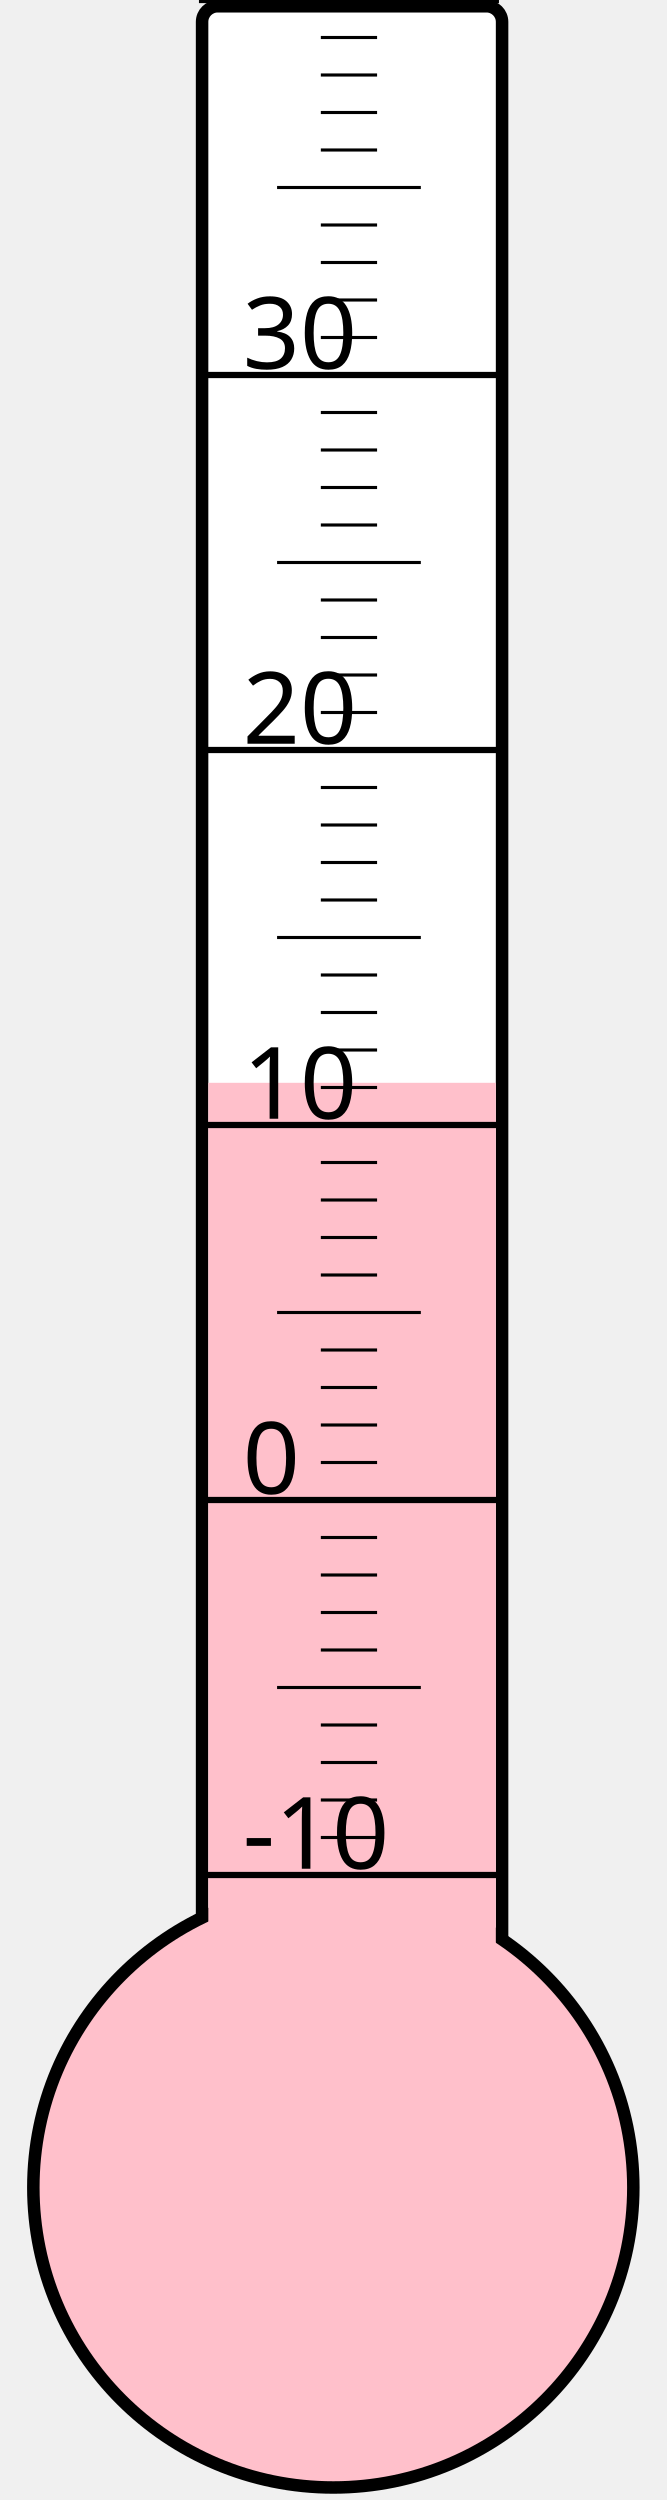
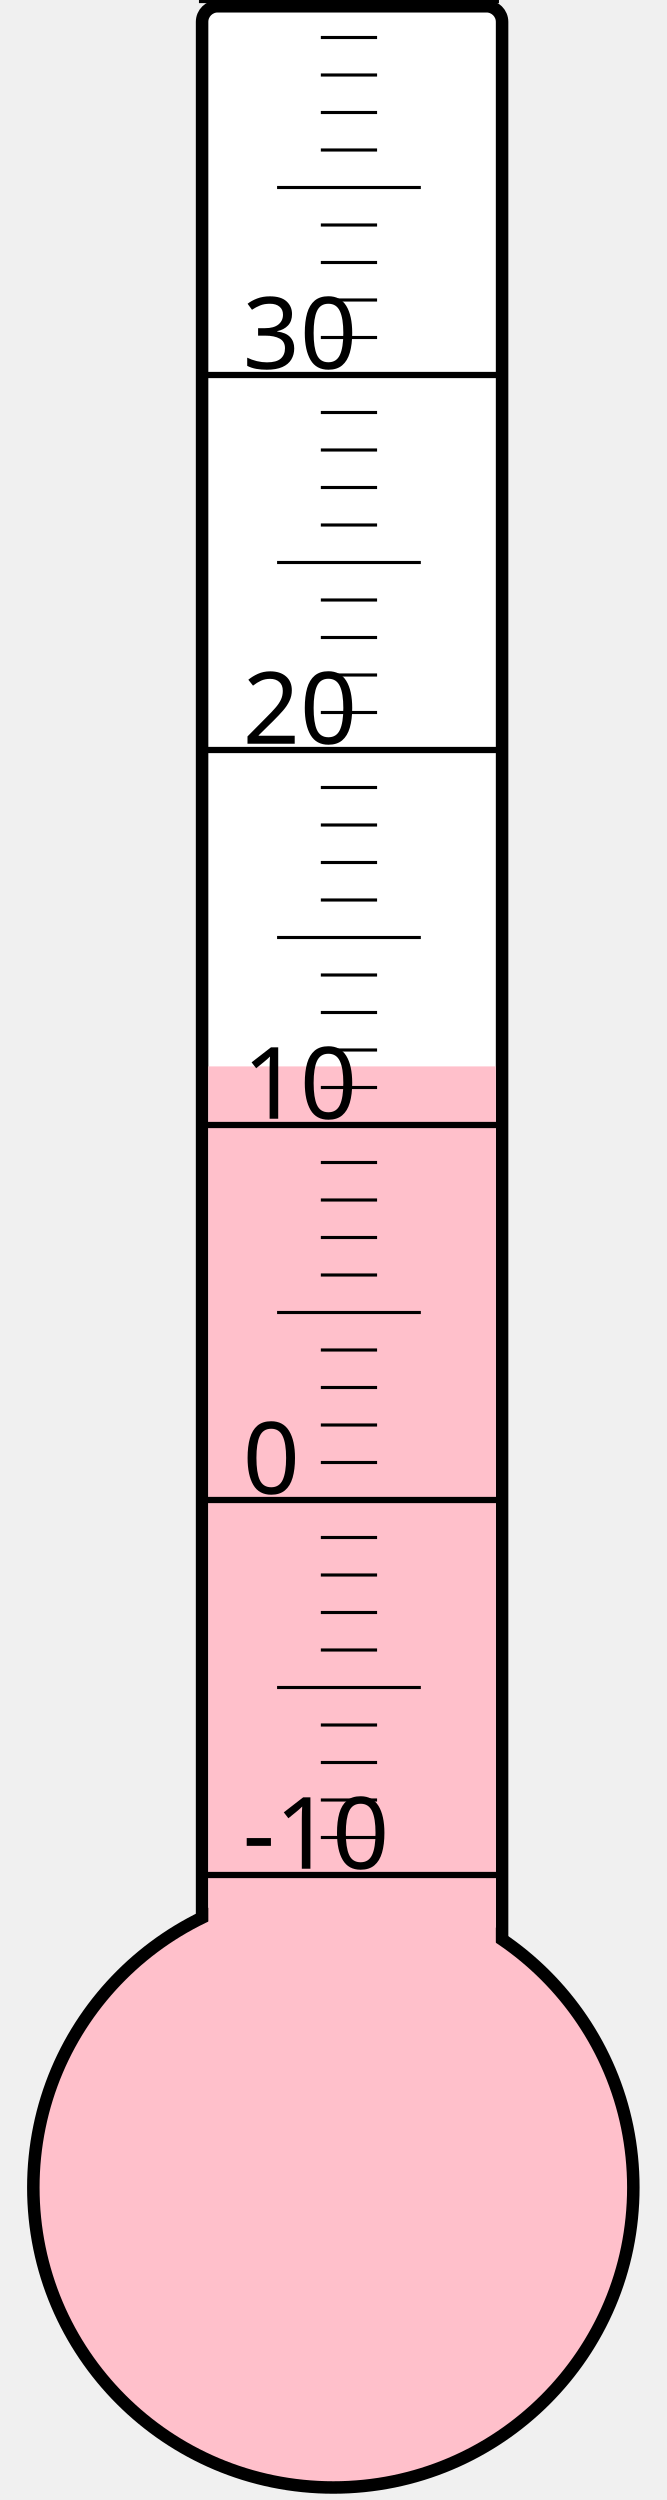
<svg xmlns="http://www.w3.org/2000/svg" width="40px" height="150px" viewBox="0 0 200 800">
  <rect width="200" height="800" x="0" y="0" style="fill: #ffffeb; fill-opacity: 0;" />
  <rect width="96" height="680" x="58" y="2" rx="5" ry="5" style="fill: white; fill-opacity: 1; stroke: black; stroke-width: 4;" />
  <circle cx="100" cy="700" r="96" style="fill: pink; stroke: black; stroke-width: 4;" />
-   <rect width="92" height="353.5" x="60" y="346.5" style="fill: pink; fill-opacity: 1; stroke-width: 0;" />
+   <rect width="92" height="358.75" x="60" y="341.25" style="fill: pink; fill-opacity: 1; stroke-width: 0;" />
  <text x="71" y="598" style="font-family: sans-serif; font-size: 24pt;">-10</text>
  <text x="71" y="478" style="font-family: sans-serif; font-size: 24pt;">0</text>
  <text x="71" y="358" style="font-family: sans-serif; font-size: 24pt;">10</text>
  <text x="71" y="238" style="font-family: sans-serif; font-size: 24pt;">20</text>
  <text x="71" y="118" style="font-family: sans-serif; font-size: 24pt;">30</text>
  <g style="stroke: black;">
    <line x1="57" y1="600" x2="153" y2="600" style="stroke-width: 2;" />
    <line x1="96" y1="588" x2="114" y2="588" style="stroke-width: 1;" />
    <line x1="96" y1="576" x2="114" y2="576" style="stroke-width: 1;" />
    <line x1="96" y1="564" x2="114" y2="564" style="stroke-width: 1;" />
    <line x1="96" y1="552" x2="114" y2="552" style="stroke-width: 1;" />
    <line x1="82" y1="540" x2="128" y2="540" style="stroke-width: 1;" />
    <line x1="96" y1="528" x2="114" y2="528" style="stroke-width: 1;" />
    <line x1="96" y1="516" x2="114" y2="516" style="stroke-width: 1;" />
    <line x1="96" y1="504" x2="114" y2="504" style="stroke-width: 1;" />
    <line x1="96" y1="492" x2="114" y2="492" style="stroke-width: 1;" />
    <line x1="57" y1="480" x2="153" y2="480" style="stroke-width: 2;" />
    <line x1="96" y1="468" x2="114" y2="468" style="stroke-width: 1;" />
    <line x1="96" y1="456" x2="114" y2="456" style="stroke-width: 1;" />
    <line x1="96" y1="444" x2="114" y2="444" style="stroke-width: 1;" />
    <line x1="96" y1="432" x2="114" y2="432" style="stroke-width: 1;" />
    <line x1="82" y1="420" x2="128" y2="420" style="stroke-width: 1;" />
    <line x1="96" y1="408" x2="114" y2="408" style="stroke-width: 1;" />
    <line x1="96" y1="396" x2="114" y2="396" style="stroke-width: 1;" />
    <line x1="96" y1="384" x2="114" y2="384" style="stroke-width: 1;" />
    <line x1="96" y1="372" x2="114" y2="372" style="stroke-width: 1;" />
    <line x1="57" y1="360" x2="153" y2="360" style="stroke-width: 2;" />
    <line x1="96" y1="348" x2="114" y2="348" style="stroke-width: 1;" />
    <line x1="96" y1="336" x2="114" y2="336" style="stroke-width: 1;" />
    <line x1="96" y1="324" x2="114" y2="324" style="stroke-width: 1;" />
    <line x1="96" y1="312" x2="114" y2="312" style="stroke-width: 1;" />
    <line x1="82" y1="300" x2="128" y2="300" style="stroke-width: 1;" />
    <line x1="96" y1="288" x2="114" y2="288" style="stroke-width: 1;" />
    <line x1="96" y1="276" x2="114" y2="276" style="stroke-width: 1;" />
    <line x1="96" y1="264" x2="114" y2="264" style="stroke-width: 1;" />
    <line x1="96" y1="252" x2="114" y2="252" style="stroke-width: 1;" />
    <line x1="57" y1="240" x2="153" y2="240" style="stroke-width: 2;" />
    <line x1="96" y1="228" x2="114" y2="228" style="stroke-width: 1;" />
    <line x1="96" y1="216" x2="114" y2="216" style="stroke-width: 1;" />
    <line x1="96" y1="204" x2="114" y2="204" style="stroke-width: 1;" />
    <line x1="96" y1="192" x2="114" y2="192" style="stroke-width: 1;" />
    <line x1="82" y1="180" x2="128" y2="180" style="stroke-width: 1;" />
    <line x1="96" y1="168" x2="114" y2="168" style="stroke-width: 1;" />
    <line x1="96" y1="156" x2="114" y2="156" style="stroke-width: 1;" />
    <line x1="96" y1="144" x2="114" y2="144" style="stroke-width: 1;" />
    <line x1="96" y1="132" x2="114" y2="132" style="stroke-width: 1;" />
    <line x1="57" y1="120" x2="153" y2="120" style="stroke-width: 2;" />
    <line x1="96" y1="108" x2="114" y2="108" style="stroke-width: 1;" />
    <line x1="96" y1="96" x2="114" y2="96" style="stroke-width: 1;" />
    <line x1="96" y1="84" x2="114" y2="84" style="stroke-width: 1;" />
    <line x1="96" y1="72" x2="114" y2="72" style="stroke-width: 1;" />
    <line x1="82" y1="60" x2="128" y2="60" style="stroke-width: 1;" />
    <line x1="96" y1="48" x2="114" y2="48" style="stroke-width: 1;" />
    <line x1="96" y1="36" x2="114" y2="36" style="stroke-width: 1;" />
    <line x1="96" y1="24" x2="114" y2="24" style="stroke-width: 1;" />
    <line x1="96" y1="12" x2="114" y2="12" style="stroke-width: 1;" />
    <line x1="57" y1="0" x2="153" y2="0" style="stroke-width: 2;" />
  </g>
</svg>
